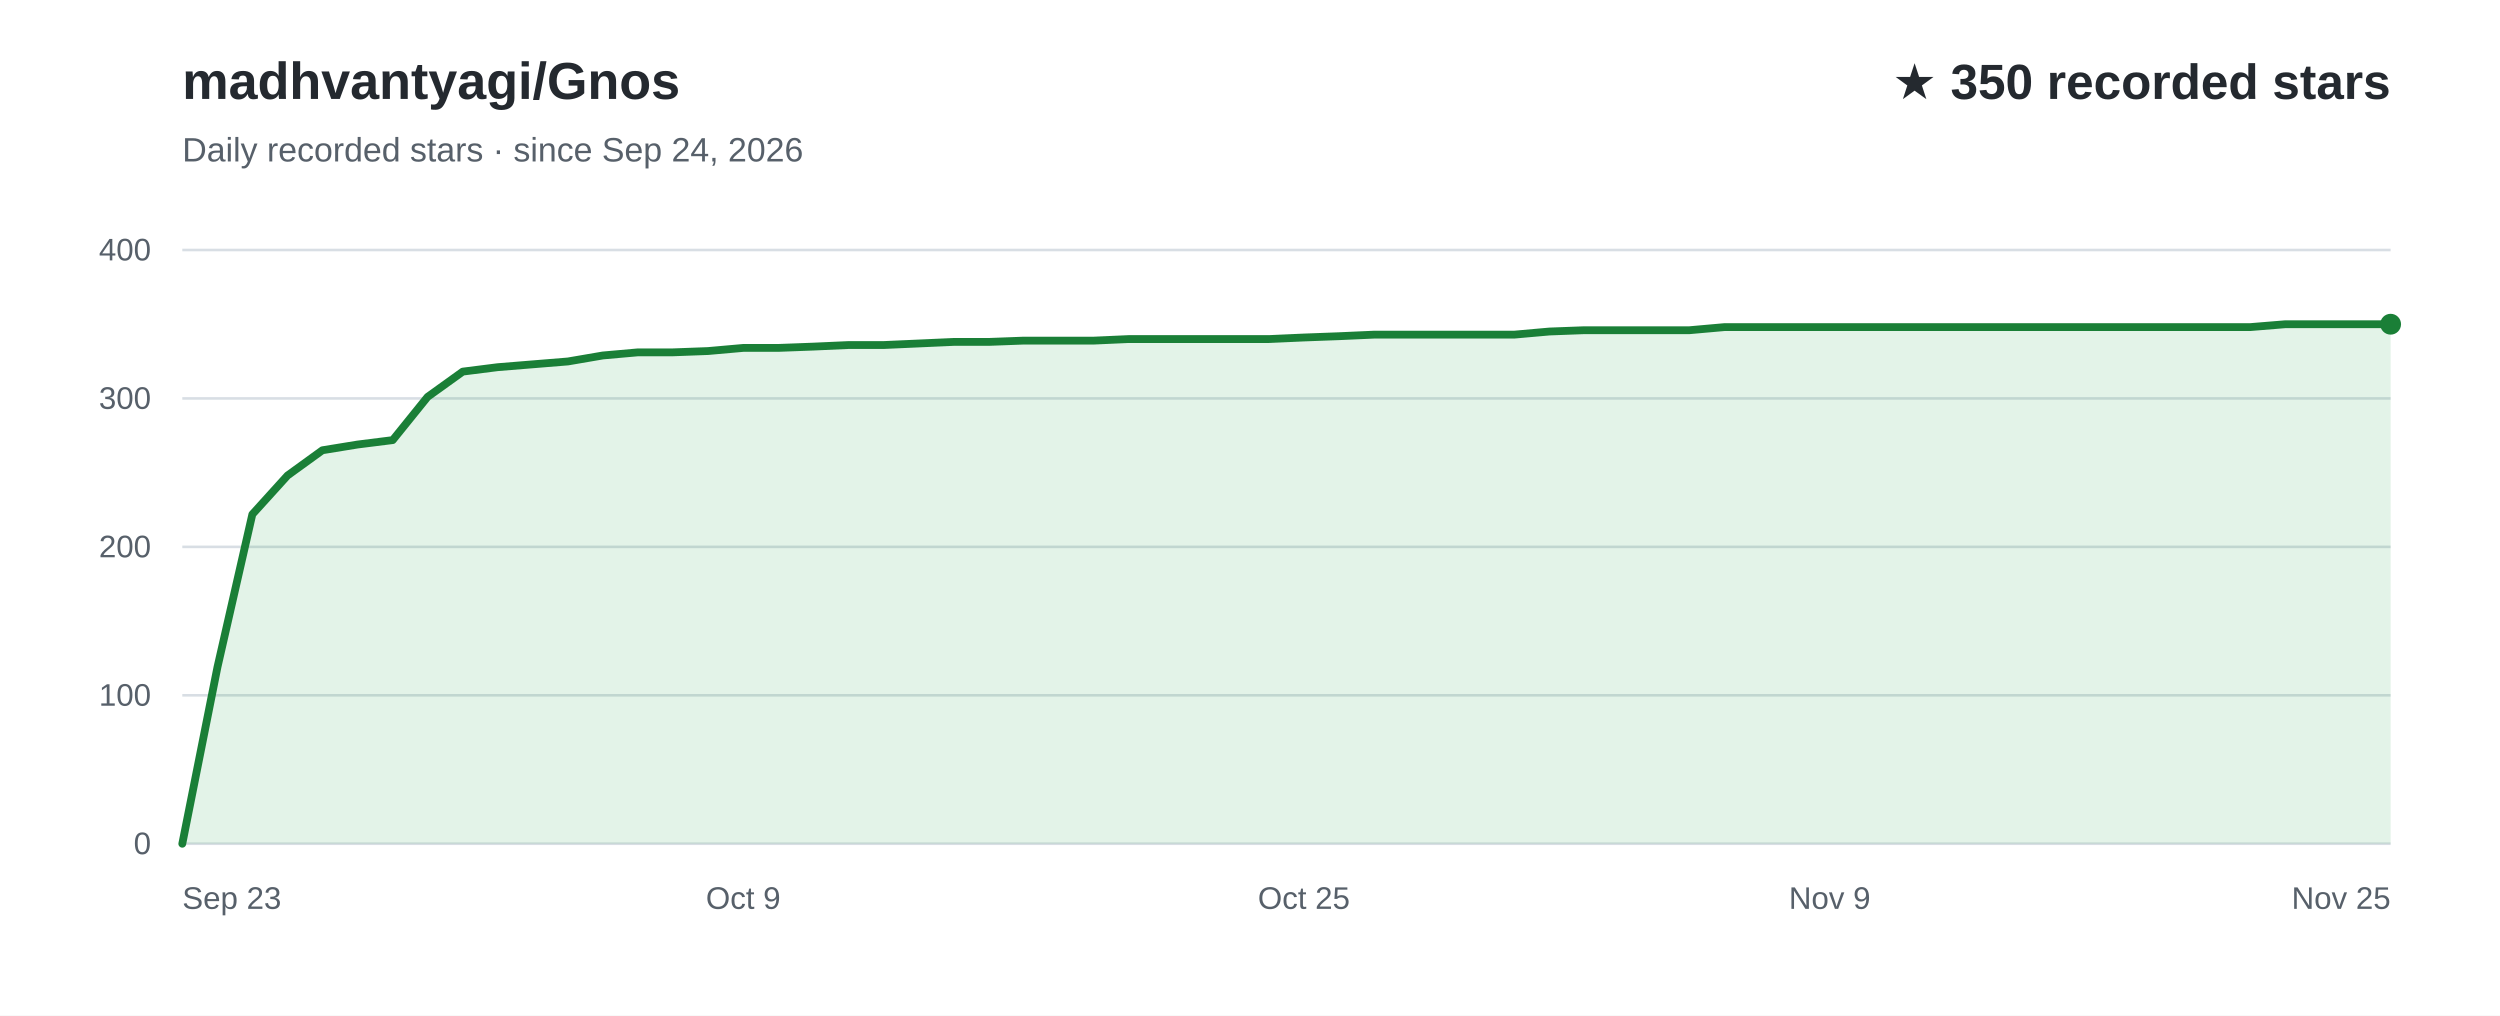
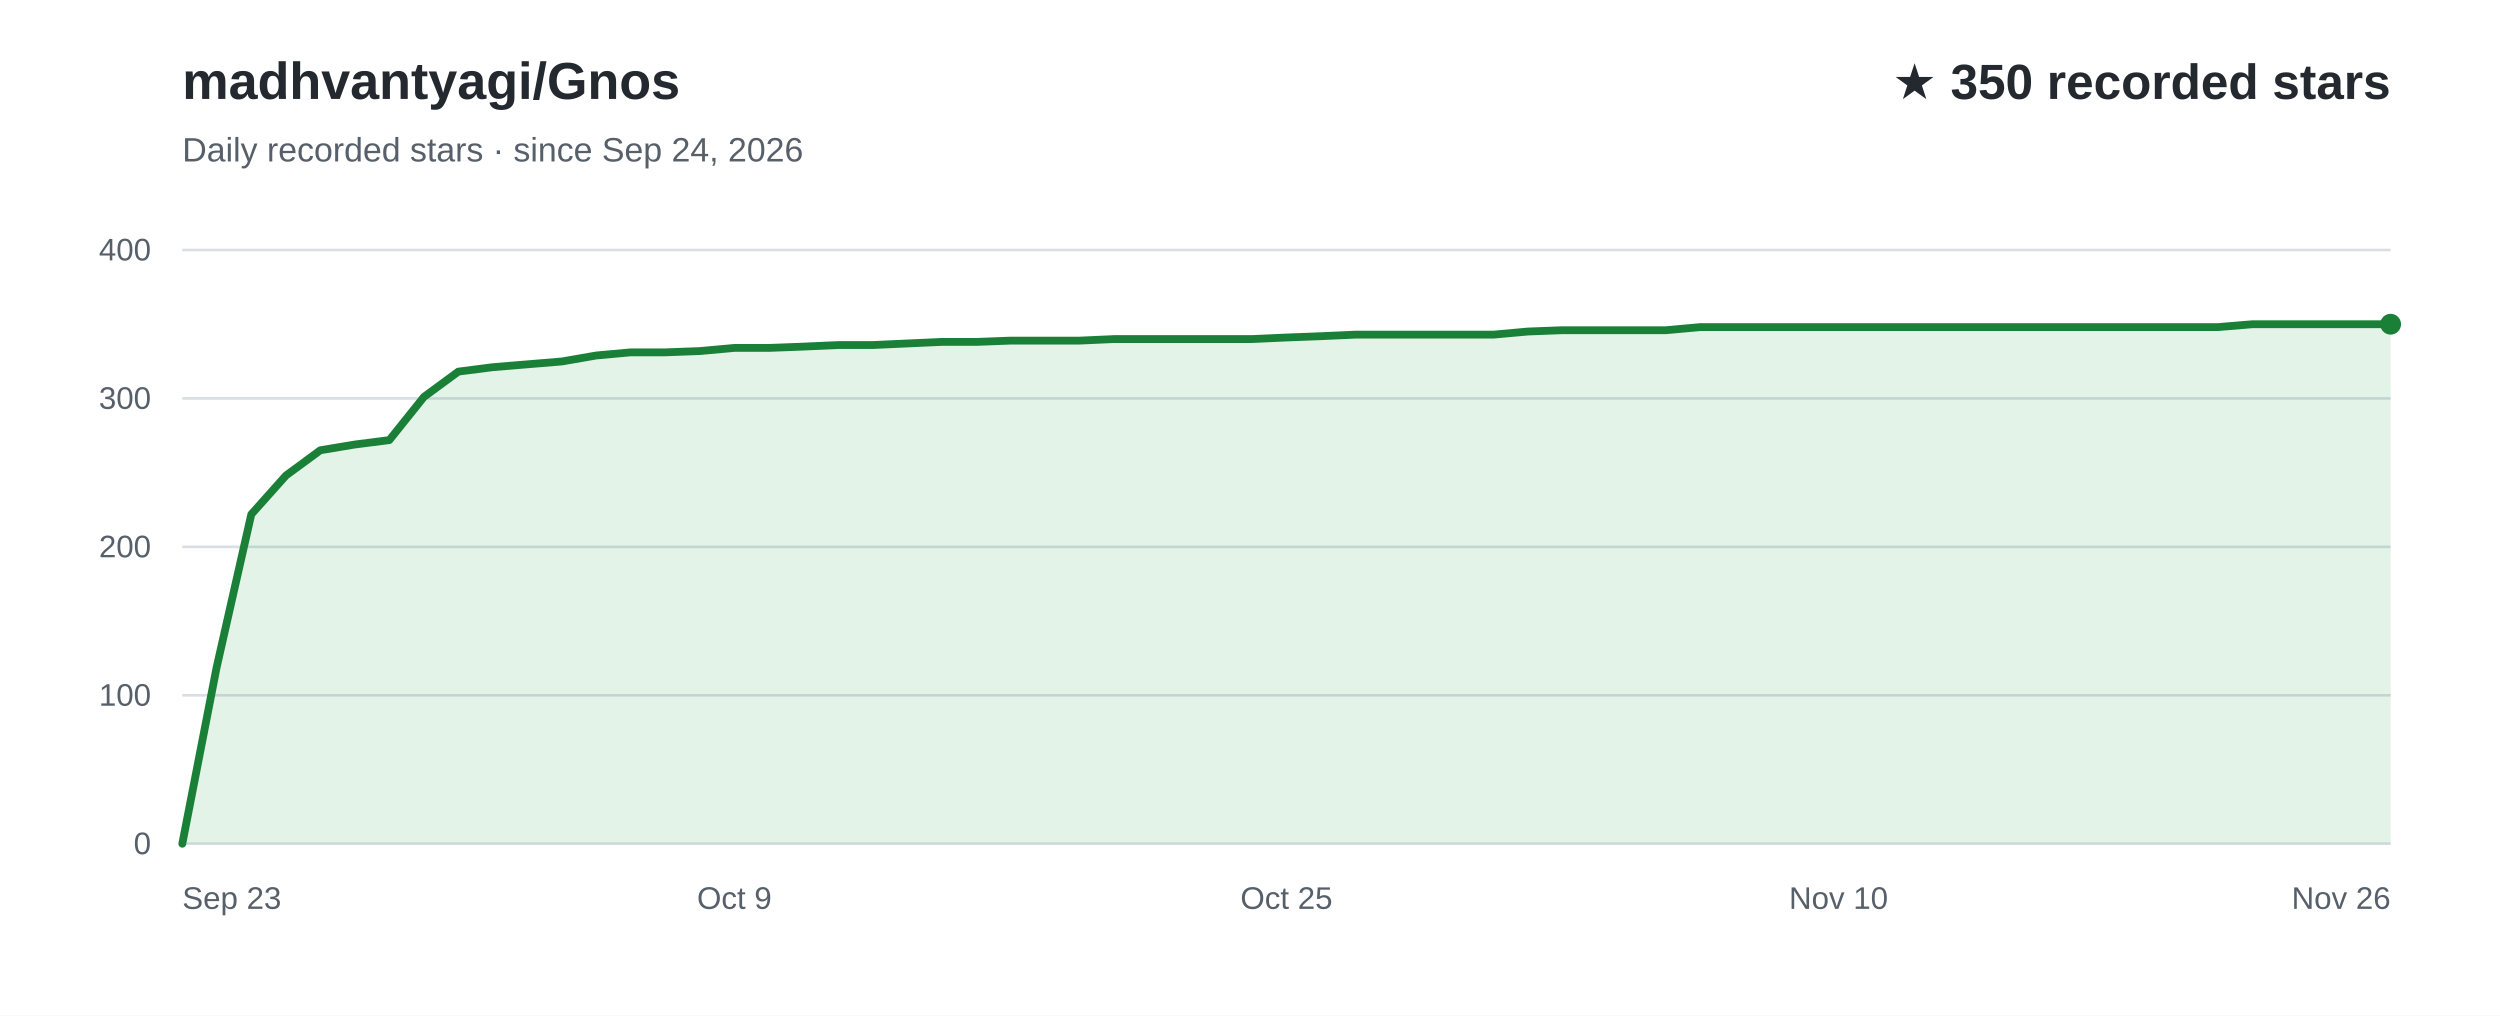
<svg xmlns="http://www.w3.org/2000/svg" width="960" height="390" viewBox="0 0 960 390" role="img" aria-labelledby="title desc" font-family="Arial, Helvetica, sans-serif">
  <rect width="960" height="390" fill="#ffffff" />
  <text x="70" y="38" fill="#24292f" font-size="20" font-weight="700">madhvantyagi/Gnos</text>
  <text x="70" y="62" fill="#57606a" font-size="13">Daily recorded stars · since Sep 24, 2026</text>
  <text x="918" y="38" text-anchor="end" fill="#24292f" font-size="19" font-weight="700">★ 350 recorded stars</text>
  <line x1="70" y1="324.0" x2="918" y2="324.0" stroke="#d8dee4" stroke-width="1" />
  <text x="58" y="328.0" text-anchor="end" fill="#57606a" font-size="12">0</text>
  <line x1="70" y1="267.0" x2="918" y2="267.0" stroke="#d8dee4" stroke-width="1" />
  <text x="58" y="271.0" text-anchor="end" fill="#57606a" font-size="12">100</text>
  <line x1="70" y1="210.0" x2="918" y2="210.0" stroke="#d8dee4" stroke-width="1" />
  <text x="58" y="214.0" text-anchor="end" fill="#57606a" font-size="12">200</text>
  <line x1="70" y1="153.0" x2="918" y2="153.0" stroke="#d8dee4" stroke-width="1" />
  <text x="58" y="157.0" text-anchor="end" fill="#57606a" font-size="12">300</text>
  <line x1="70" y1="96.0" x2="918" y2="96.0" stroke="#d8dee4" stroke-width="1" />
  <text x="58" y="100.0" text-anchor="end" fill="#57606a" font-size="12">400</text>
-   <path d="M70.0,324.0 L83.5,256.2 L96.9,197.5 L110.4,182.6 L123.8,172.9 L137.3,170.7 L150.8,169.0 L164.2,152.4 L177.7,142.7 L191.1,141.0 L204.6,139.9 L218.1,138.8 L231.5,136.5 L245.0,135.3 L258.4,135.3 L271.9,134.8 L285.4,133.6 L298.8,133.6 L312.3,133.1 L325.7,132.5 L339.2,132.5 L352.7,131.9 L366.1,131.3 L379.6,131.3 L393.0,130.8 L406.5,130.8 L420.0,130.8 L433.4,130.2 L446.9,130.2 L460.3,130.2 L473.8,130.2 L487.3,130.2 L500.7,129.6 L514.2,129.1 L527.7,128.5 L541.1,128.5 L554.6,128.5 L568.0,128.5 L581.5,128.5 L595.0,127.3 L608.4,126.8 L621.9,126.8 L635.3,126.8 L648.8,126.8 L662.3,125.6 L675.7,125.6 L689.2,125.6 L702.6,125.6 L716.1,125.6 L729.6,125.6 L743.0,125.6 L756.5,125.6 L769.9,125.6 L783.4,125.6 L796.9,125.6 L810.3,125.6 L823.8,125.6 L837.2,125.6 L850.7,125.6 L864.2,125.6 L877.6,124.5 L891.1,124.5 L904.5,124.5 L918.0,124.5 L918.0,324 L70.0,324 Z" fill="#2da44e" fill-opacity="0.13" />
-   <path d="M70.0,324.0 L83.5,256.2 L96.9,197.5 L110.4,182.6 L123.8,172.9 L137.3,170.7 L150.8,169.0 L164.2,152.4 L177.7,142.7 L191.1,141.0 L204.6,139.9 L218.1,138.8 L231.5,136.5 L245.0,135.3 L258.4,135.3 L271.9,134.8 L285.4,133.6 L298.8,133.6 L312.3,133.1 L325.7,132.5 L339.2,132.5 L352.7,131.9 L366.1,131.3 L379.6,131.3 L393.0,130.8 L406.5,130.8 L420.0,130.8 L433.4,130.2 L446.9,130.2 L460.3,130.2 L473.8,130.2 L487.3,130.2 L500.7,129.6 L514.2,129.1 L527.7,128.5 L541.1,128.5 L554.6,128.5 L568.0,128.5 L581.5,128.5 L595.0,127.3 L608.4,126.8 L621.9,126.8 L635.3,126.8 L648.8,126.8 L662.3,125.6 L675.7,125.6 L689.2,125.6 L702.6,125.6 L716.1,125.6 L729.6,125.6 L743.0,125.6 L756.5,125.6 L769.9,125.6 L783.4,125.6 L796.9,125.6 L810.3,125.6 L823.8,125.6 L837.2,125.6 L850.7,125.6 L864.2,125.6 L877.6,124.5 L891.1,124.5 L904.5,124.5 L918.0,124.5" fill="none" stroke="#1a7f37" stroke-width="3" stroke-linecap="round" stroke-linejoin="round" />
+   <path d="M70.0,324.0 L83.2,256.2 L96.5,197.5 L109.8,182.6 L123.0,172.9 L136.2,170.7 L149.5,169.0 L162.8,152.4 L176.0,142.7 L189.2,141.0 L202.5,139.9 L215.8,138.8 L229.0,136.5 L242.2,135.3 L255.5,135.3 L268.8,134.8 L282.0,133.6 L295.2,133.6 L308.5,133.1 L321.8,132.5 L335.0,132.5 L348.2,131.9 L361.5,131.3 L374.8,131.3 L388.0,130.8 L401.2,130.8 L414.5,130.8 L427.8,130.2 L441.0,130.2 L454.2,130.2 L467.5,130.2 L480.8,130.2 L494.0,129.6 L507.2,129.1 L520.5,128.5 L533.8,128.5 L547.0,128.5 L560.2,128.5 L573.5,128.5 L586.8,127.3 L600.0,126.8 L613.2,126.8 L626.5,126.8 L639.8,126.8 L653.0,125.6 L666.2,125.6 L679.5,125.6 L692.8,125.6 L706.0,125.6 L719.2,125.6 L732.5,125.6 L745.8,125.6 L759.0,125.6 L772.2,125.6 L785.5,125.6 L798.8,125.6 L812.0,125.6 L825.2,125.6 L838.5,125.6 L851.8,125.6 L865.0,124.5 L878.2,124.5 L891.5,124.5 L904.8,124.5 L918.0,124.5 L918.0,324 L70.0,324 Z" fill="#2da44e" fill-opacity="0.13" />
+   <path d="M70.0,324.0 L83.2,256.2 L96.5,197.5 L109.8,182.6 L123.0,172.9 L136.2,170.7 L149.5,169.0 L162.8,152.4 L176.0,142.7 L189.2,141.0 L202.5,139.9 L215.8,138.8 L229.0,136.5 L242.2,135.3 L255.5,135.3 L268.8,134.8 L282.0,133.6 L295.2,133.6 L308.5,133.1 L321.8,132.5 L335.0,132.5 L348.2,131.9 L361.5,131.3 L374.8,131.3 L388.0,130.8 L401.2,130.8 L414.5,130.8 L427.8,130.2 L441.0,130.2 L454.2,130.2 L467.5,130.2 L480.8,130.2 L494.0,129.6 L507.2,129.1 L520.5,128.5 L533.8,128.5 L547.0,128.5 L560.2,128.5 L573.5,128.5 L586.8,127.3 L600.0,126.8 L613.2,126.8 L626.5,126.8 L639.8,126.8 L653.0,125.6 L666.2,125.6 L679.5,125.6 L692.8,125.6 L706.0,125.6 L719.2,125.6 L732.5,125.6 L745.8,125.6 L759.0,125.6 L772.2,125.6 L785.5,125.6 L798.8,125.6 L812.0,125.6 L825.2,125.6 L838.5,125.6 L851.8,125.6 L865.0,124.5 L878.2,124.5 L891.5,124.5 L904.8,124.5 L918.0,124.5" fill="none" stroke="#1a7f37" stroke-width="3" stroke-linecap="round" stroke-linejoin="round" />
  <text x="70.0" y="349" text-anchor="start" fill="#57606a" font-size="12">Sep 23</text>
-   <text x="285.4" y="349" text-anchor="middle" fill="#57606a" font-size="12">Oct 9</text>
-   <text x="500.7" y="349" text-anchor="middle" fill="#57606a" font-size="12">Oct 25</text>
-   <text x="702.6" y="349" text-anchor="middle" fill="#57606a" font-size="12">Nov 9</text>
-   <text x="918.0" y="349" text-anchor="end" fill="#57606a" font-size="12">Nov 25</text>
+   <text x="282.0" y="349" text-anchor="middle" fill="#57606a" font-size="12">Oct 9</text>
+   <text x="494.0" y="349" text-anchor="middle" fill="#57606a" font-size="12">Oct 25</text>
+   <text x="706.0" y="349" text-anchor="middle" fill="#57606a" font-size="12">Nov 10</text>
+   <text x="918.0" y="349" text-anchor="end" fill="#57606a" font-size="12">Nov 26</text>
  <circle cx="918.0" cy="124.5" r="4" fill="#1a7f37" />
</svg>
